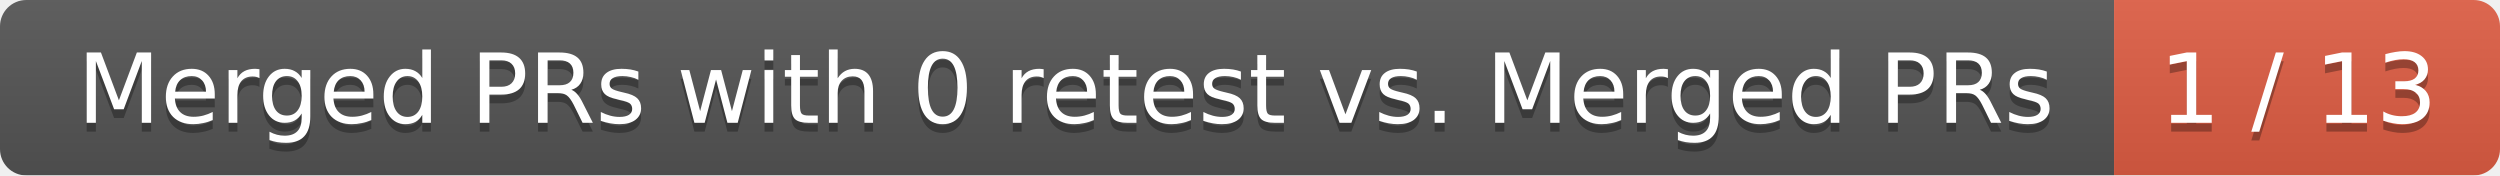
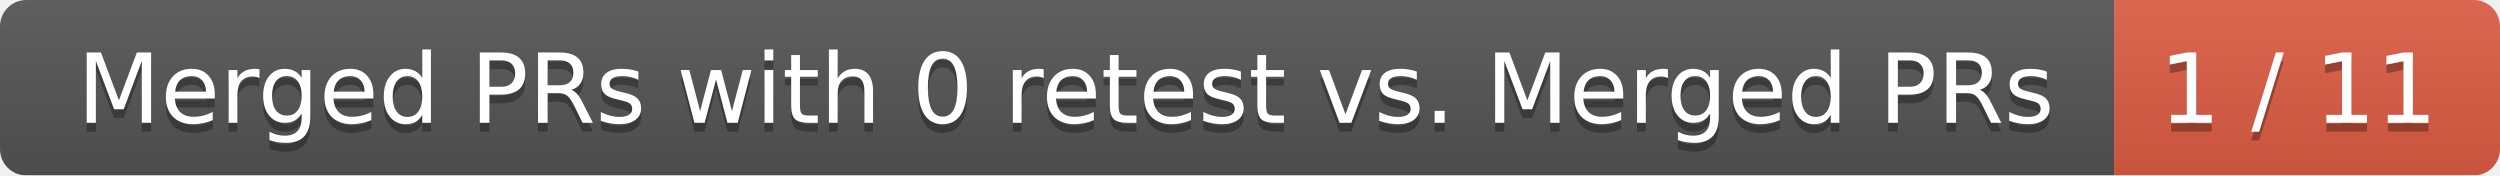
<svg xmlns="http://www.w3.org/2000/svg" width="285" height="20">
  <linearGradient id="smooth" x2="0" y2="100%">
    <stop offset="0" stop-color="#bbb" stop-opacity=".1" />
    <stop offset="1" stop-opacity=".1" />
  </linearGradient>
  <mask id="round">
    <rect width="285" height="20" rx="3" fill="#fff" />
  </mask>
  <g mask="url(#round)">
    <rect width="241" height="20" fill="#555" />
    <rect x="241" width="44" height="20" fill="#e05d44" />
    <rect width="285" height="20" fill="url(#smooth)" />
  </g>
  <g fill="#fff" text-anchor="middle" font-family="DejaVu Sans,Verdana,Geneva,sans-serif" font-size="11">
    <text x="121.5" y="15" fill="#010101" fill-opacity=".3">Merged PRs with 0 retest vs. Merged PRs</text>
    <text x="121.5" y="14">Merged PRs with 0 retest vs. Merged PRs</text>
-     <text x="262" y="15" fill="#010101" fill-opacity=".3">1 / 13</text>
-     <text x="262" y="14">1 / 13</text>
+     <text x="262" y="15" fill="#010101" fill-opacity=".3">1 / 11</text>
+     <text x="262" y="14">1 / 11</text>
  </g>
</svg>
